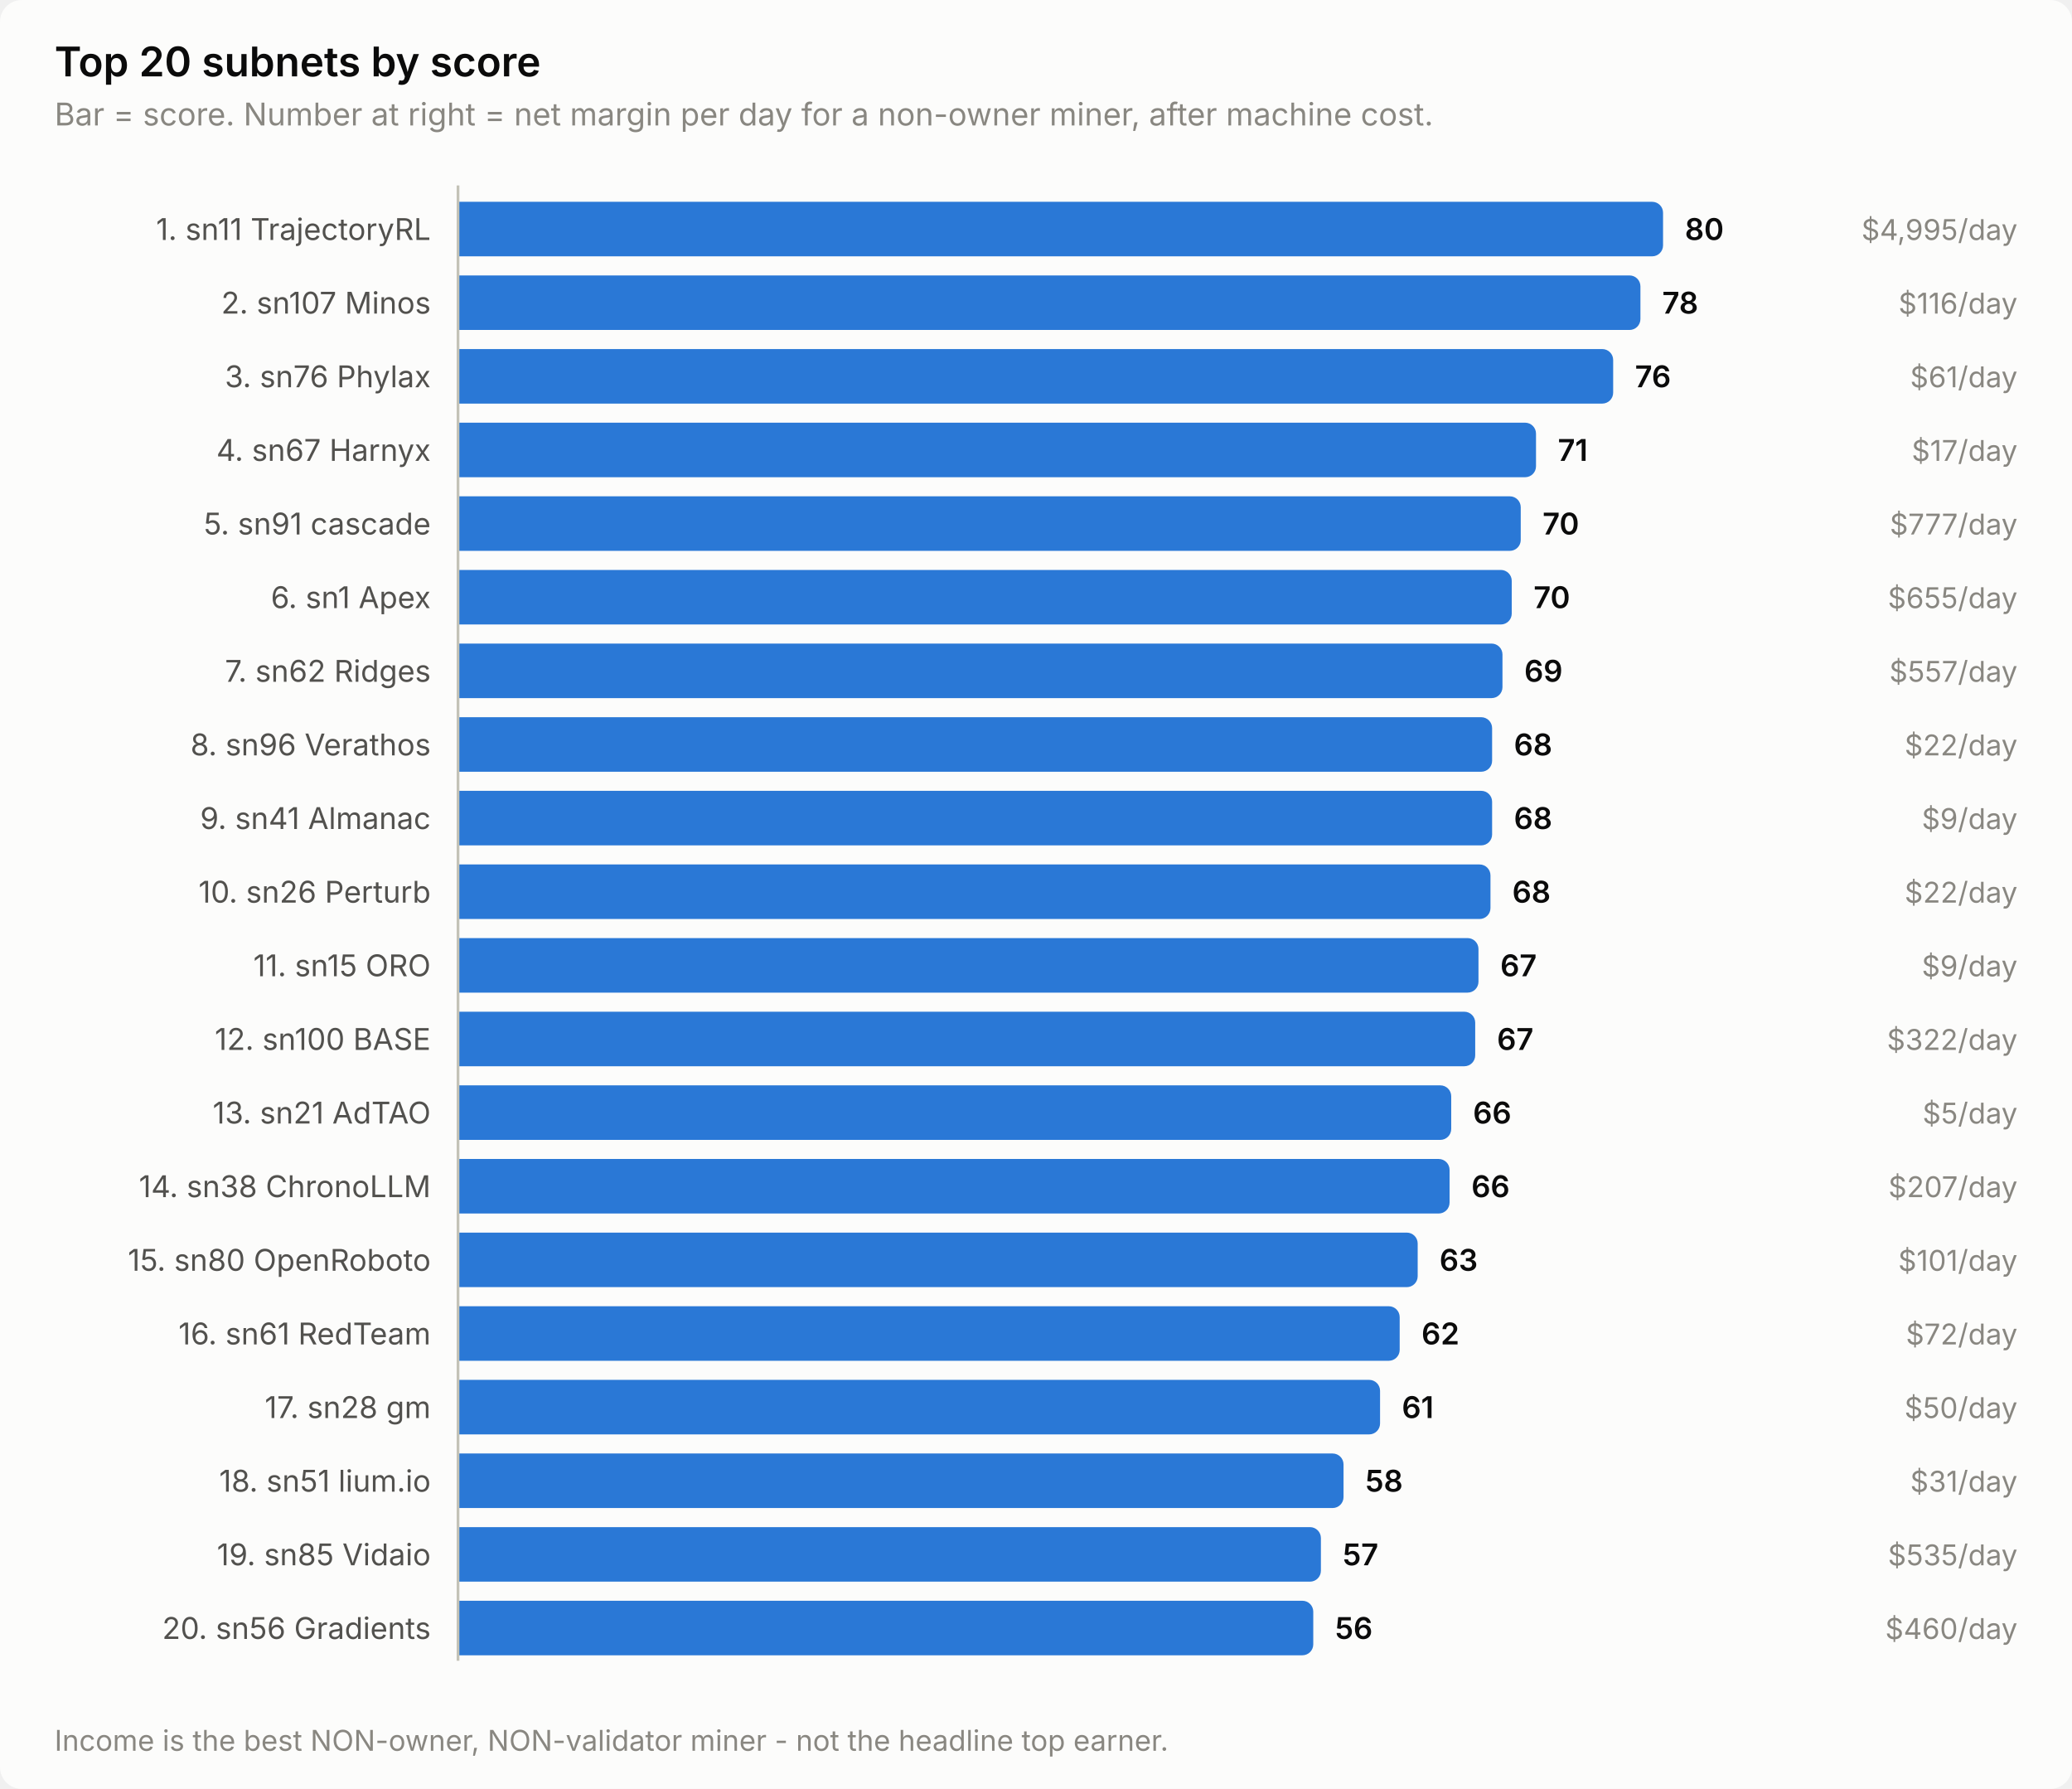
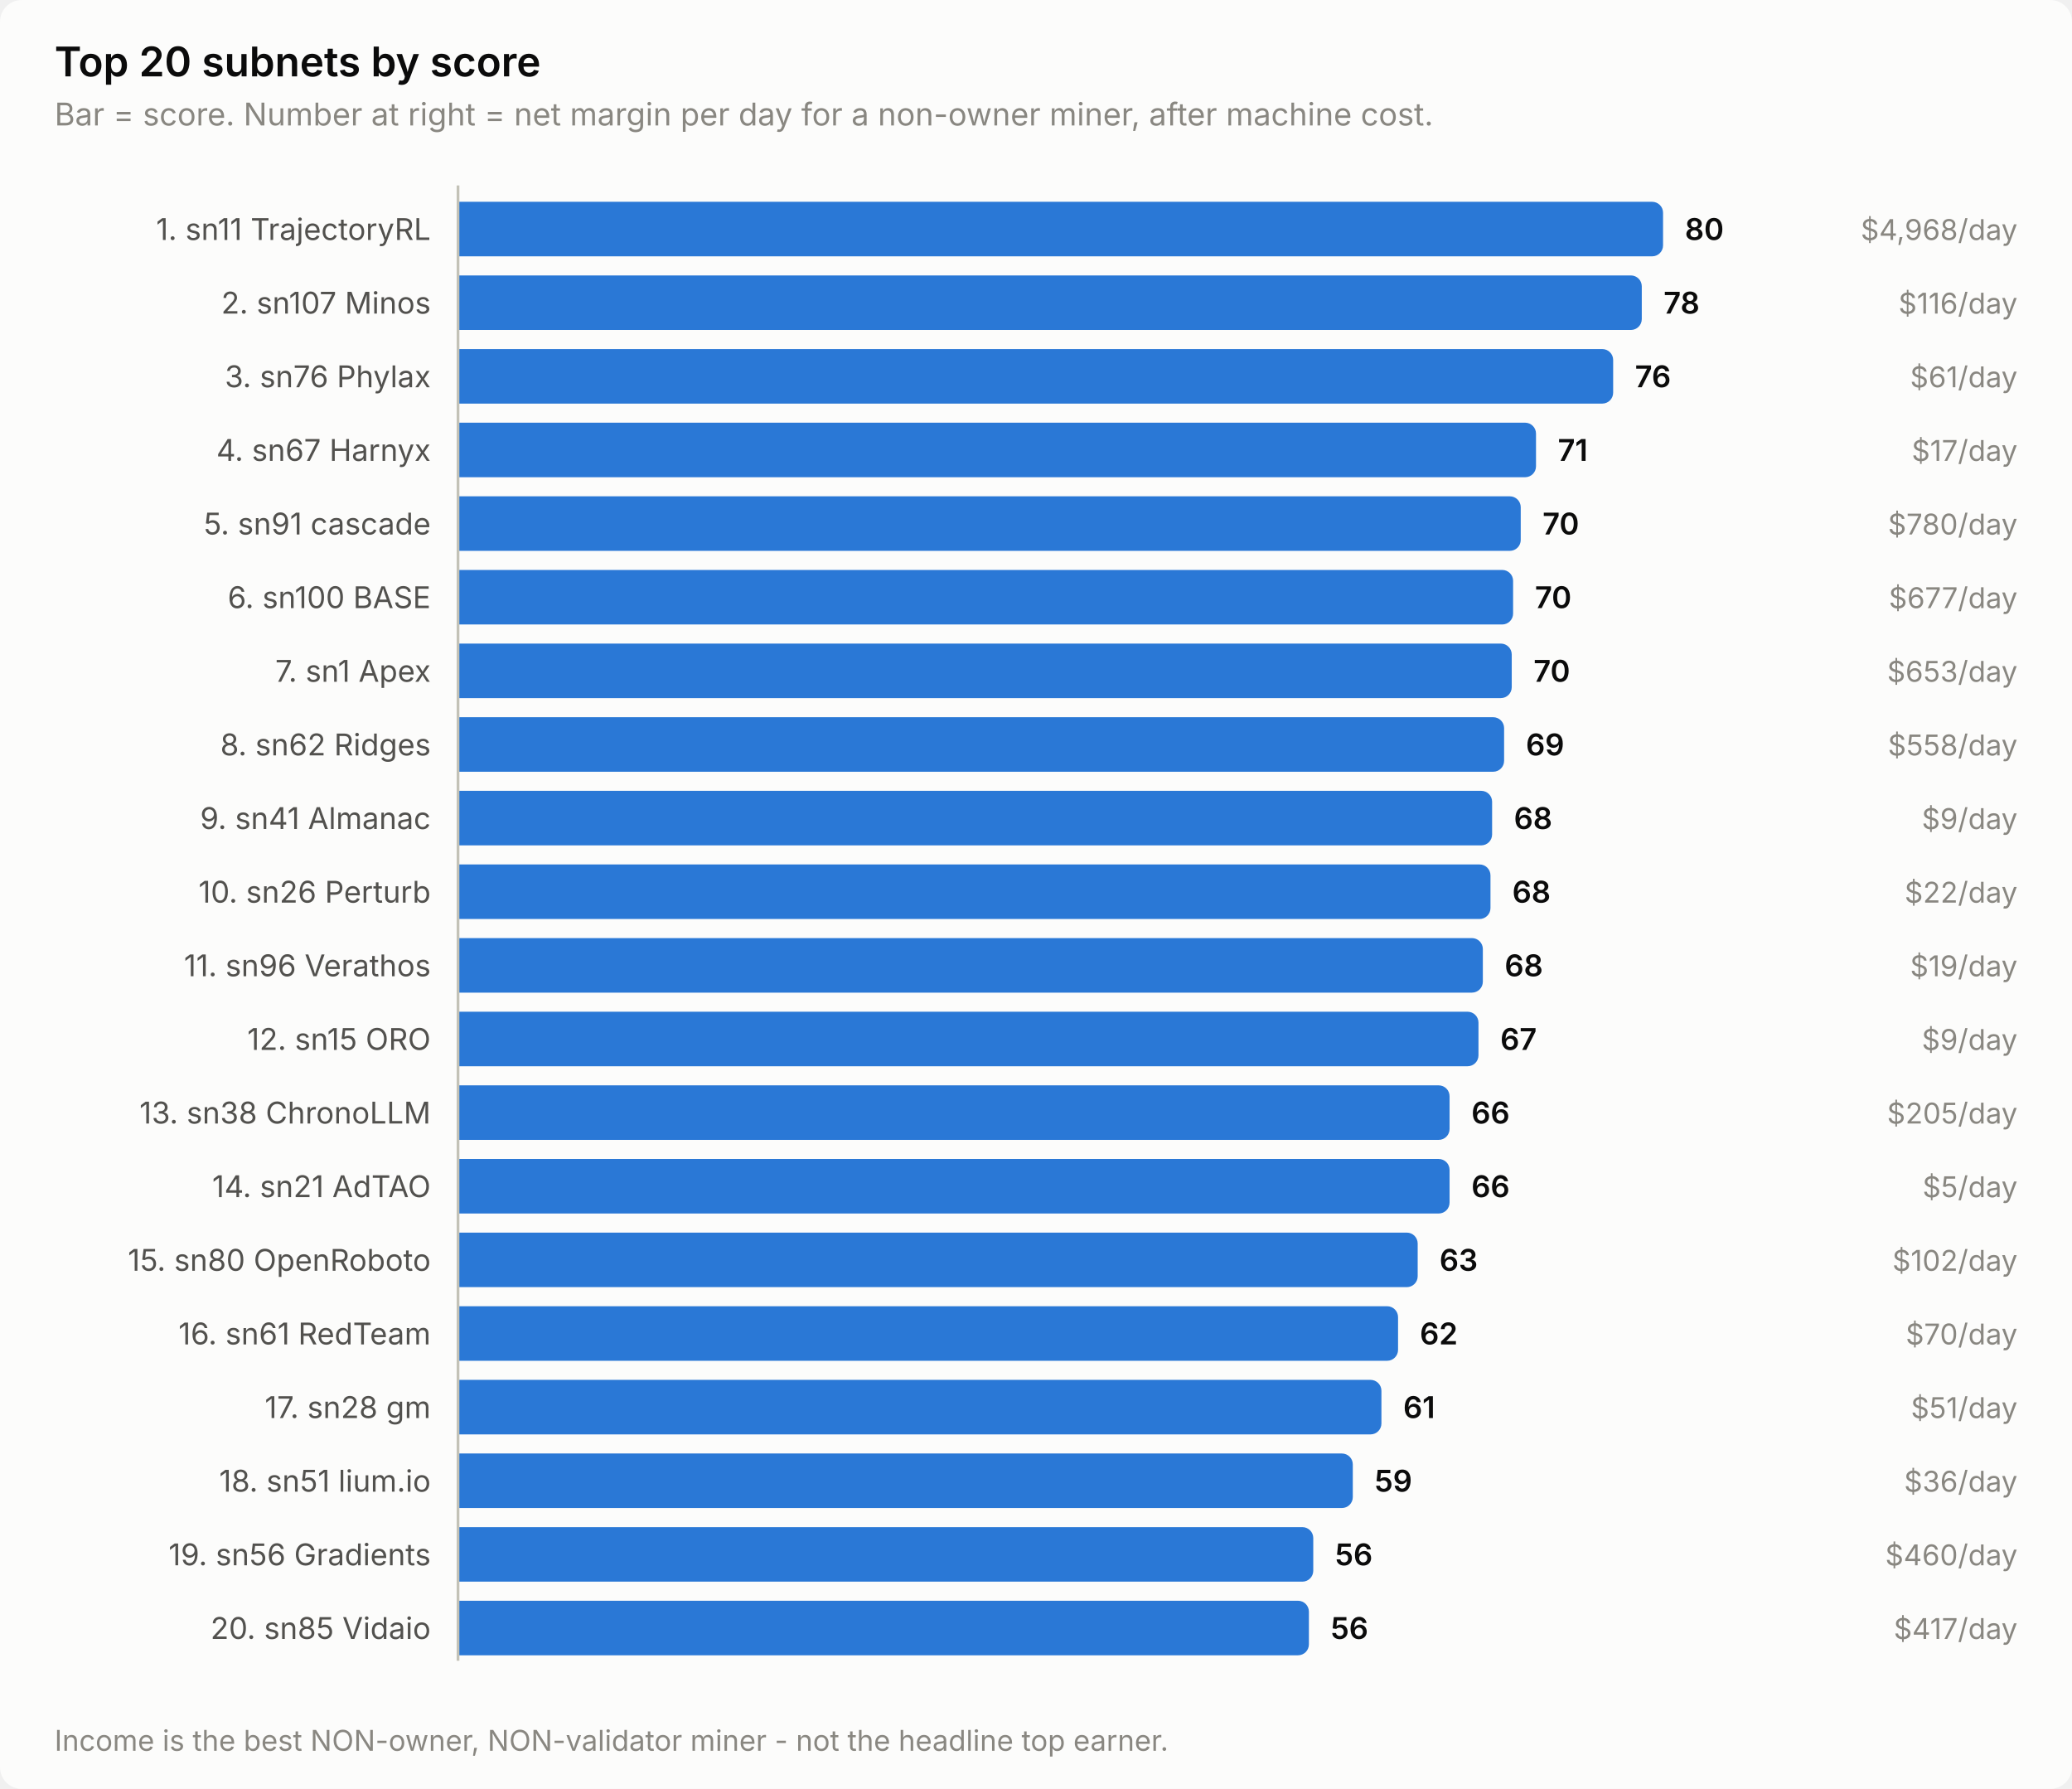
<svg xmlns="http://www.w3.org/2000/svg" width="760" height="656" viewBox="0 0 760 656" role="img" aria-label="Top 20 subnets by score">
  <style>
    text { font-family: system-ui, -apple-system, 'Segoe UI', sans-serif; }
    .t-title { font-size: 15px; font-weight: 600; }
    .t-sub { font-size: 11.5px; }
    .t-lab { font-size: 11px; }
    .t-val { font-size: 11px; font-weight: 600; font-variant-numeric: tabular-nums; }
    .t-tick { font-size: 10.5px; font-variant-numeric: tabular-nums; }

    .surface { fill: #fcfcfb; }
    .ink { fill: #0b0b0b; }
    .ink2 { fill: #52514e; }
    .muted { fill: #898781; }
    .grid { stroke: #e1e0d9; }
    .axis { stroke: #c3c2b7; }
    .accent { fill: #2a78d6; }
    .critical { fill: #d03b3b; }
    .deemph { fill: #d8d7d0; }

    @media (prefers-color-scheme: dark) {
      .surface { fill: #1a1a19; }
      .ink { fill: #ffffff; }
      .ink2 { fill: #c3c2b7; }
      .muted { fill: #898781; }
      .grid { stroke: #2c2c2a; }
      .axis { stroke: #383835; }
      .accent { fill: #3987e5; }
      .deemph { fill: #3a3a37; }
    }
</style>
  <rect class="surface" width="760" height="656" rx="8" />
  <text class="ink t-title" x="20" y="28">Top 20 subnets by score</text>
  <text class="muted t-sub" x="20" y="46">Bar = score. Number at right = net margin per day for a non-owner miner, after machine cost.</text>
  <text class="ink2 t-lab" x="158" y="88" text-anchor="end">1. sn11 TrajectoryRL</text>
  <path class="accent" d="M168.0,74.0 H606.0 a4.0,4.0 0 0 1 4.0,4.0 V90.0 a4.0,4.0 0 0 1 -4.0,4.0 H168.0 Z" />
  <text class="ink t-val" x="618.0" y="88">80</text>
-   <text class="muted t-tick" x="740" y="88" text-anchor="end">$4,995/day</text>
+   <text class="muted t-tick" x="740" y="88" text-anchor="end">$4,968/day</text>
  <text class="ink2 t-lab" x="158" y="115" text-anchor="end">2. sn107 Minos</text>
-   <path class="accent" d="M168.0,101.0 H597.7 a4.0,4.0 0 0 1 4.0,4.0 V117.0 a4.0,4.0 0 0 1 -4.0,4.0 H168.0 Z" />
-   <text class="ink t-val" x="609.7" y="115">78</text>
+   <path class="accent" d="M168.0,101.0 H598.2 a4.0,4.0 0 0 1 4.0,4.0 V117.0 a4.0,4.0 0 0 1 -4.0,4.0 H168.0 Z" />
+   <text class="ink t-val" x="610.2" y="115">78</text>
  <text class="muted t-tick" x="740" y="115" text-anchor="end">$116/day</text>
  <text class="ink2 t-lab" x="158" y="142" text-anchor="end">3. sn76 Phylax</text>
  <path class="accent" d="M168.0,128.0 H587.7 a4.0,4.0 0 0 1 4.0,4.0 V144.0 a4.0,4.0 0 0 1 -4.0,4.0 H168.0 Z" />
  <text class="ink t-val" x="599.7" y="142">76</text>
  <text class="muted t-tick" x="740" y="142" text-anchor="end">$61/day</text>
  <text class="ink2 t-lab" x="158" y="169" text-anchor="end">4. sn67 Harnyx</text>
  <path class="accent" d="M168.0,155.0 H559.4 a4.0,4.0 0 0 1 4.0,4.0 V171.0 a4.0,4.0 0 0 1 -4.0,4.0 H168.0 Z" />
  <text class="ink t-val" x="571.4" y="169">71</text>
  <text class="muted t-tick" x="740" y="169" text-anchor="end">$17/day</text>
  <text class="ink2 t-lab" x="158" y="196" text-anchor="end">5. sn91 cascade</text>
  <path class="accent" d="M168.0,182.0 H553.8 a4.0,4.0 0 0 1 4.0,4.0 V198.0 a4.0,4.0 0 0 1 -4.0,4.0 H168.0 Z" />
  <text class="ink t-val" x="565.8" y="196">70</text>
-   <text class="muted t-tick" x="740" y="196" text-anchor="end">$777/day</text>
-   <text class="ink2 t-lab" x="158" y="223" text-anchor="end">6. sn1 Apex</text>
-   <path class="accent" d="M168.0,209.0 H550.5 a4.0,4.0 0 0 1 4.0,4.0 V225.0 a4.0,4.0 0 0 1 -4.0,4.0 H168.0 Z" />
-   <text class="ink t-val" x="562.5" y="223">70</text>
-   <text class="muted t-tick" x="740" y="223" text-anchor="end">$655/day</text>
-   <text class="ink2 t-lab" x="158" y="250" text-anchor="end">7. sn62 Ridges</text>
-   <path class="accent" d="M168.0,236.0 H547.1 a4.0,4.0 0 0 1 4.0,4.0 V252.0 a4.0,4.0 0 0 1 -4.0,4.0 H168.0 Z" />
-   <text class="ink t-val" x="559.1" y="250">69</text>
-   <text class="muted t-tick" x="740" y="250" text-anchor="end">$557/day</text>
-   <text class="ink2 t-lab" x="158" y="277" text-anchor="end">8. sn96 Verathos</text>
-   <path class="accent" d="M168.0,263.0 H543.3 a4.0,4.0 0 0 1 4.0,4.0 V279.0 a4.0,4.0 0 0 1 -4.0,4.0 H168.0 Z" />
-   <text class="ink t-val" x="555.3" y="277">68</text>
-   <text class="muted t-tick" x="740" y="277" text-anchor="end">$22/day</text>
+   <text class="muted t-tick" x="740" y="196" text-anchor="end">$780/day</text>
+   <text class="ink2 t-lab" x="158" y="223" text-anchor="end">6. sn100 BASE</text>
+   <path class="accent" d="M168.0,209.0 H551.0 a4.0,4.0 0 0 1 4.0,4.0 V225.0 a4.0,4.0 0 0 1 -4.0,4.0 H168.0 Z" />
+   <text class="ink t-val" x="563.0" y="223">70</text>
+   <text class="muted t-tick" x="740" y="223" text-anchor="end">$677/day</text>
+   <text class="ink2 t-lab" x="158" y="250" text-anchor="end">7. sn1 Apex</text>
+   <path class="accent" d="M168.0,236.0 H550.5 a4.0,4.0 0 0 1 4.0,4.0 V252.0 a4.0,4.0 0 0 1 -4.0,4.0 H168.0 Z" />
+   <text class="ink t-val" x="562.5" y="250">70</text>
+   <text class="muted t-tick" x="740" y="250" text-anchor="end">$653/day</text>
+   <text class="ink2 t-lab" x="158" y="277" text-anchor="end">8. sn62 Ridges</text>
+   <path class="accent" d="M168.0,263.0 H547.7 a4.0,4.0 0 0 1 4.0,4.0 V279.0 a4.0,4.0 0 0 1 -4.0,4.0 H168.0 Z" />
+   <text class="ink t-val" x="559.7" y="277">69</text>
+   <text class="muted t-tick" x="740" y="277" text-anchor="end">$558/day</text>
  <text class="ink2 t-lab" x="158" y="304" text-anchor="end">9. sn41 Almanac</text>
  <path class="accent" d="M168.0,290.0 H543.3 a4.0,4.0 0 0 1 4.0,4.0 V306.0 a4.0,4.0 0 0 1 -4.0,4.0 H168.0 Z" />
  <text class="ink t-val" x="555.3" y="304">68</text>
  <text class="muted t-tick" x="740" y="304" text-anchor="end">$9/day</text>
  <text class="ink2 t-lab" x="158" y="331" text-anchor="end">10. sn26 Perturb</text>
  <path class="accent" d="M168.0,317.0 H542.7 a4.0,4.0 0 0 1 4.0,4.0 V333.0 a4.0,4.0 0 0 1 -4.0,4.0 H168.0 Z" />
  <text class="ink t-val" x="554.7" y="331">68</text>
  <text class="muted t-tick" x="740" y="331" text-anchor="end">$22/day</text>
-   <text class="ink2 t-lab" x="158" y="358" text-anchor="end">11. sn15 ORO</text>
-   <path class="accent" d="M168.0,344.0 H538.3 a4.0,4.0 0 0 1 4.0,4.0 V360.0 a4.0,4.0 0 0 1 -4.0,4.0 H168.0 Z" />
-   <text class="ink t-val" x="550.3" y="358">67</text>
-   <text class="muted t-tick" x="740" y="358" text-anchor="end">$9/day</text>
-   <text class="ink2 t-lab" x="158" y="385" text-anchor="end">12. sn100 BASE</text>
-   <path class="accent" d="M168.0,371.0 H537.1 a4.0,4.0 0 0 1 4.0,4.0 V387.0 a4.0,4.0 0 0 1 -4.0,4.0 H168.0 Z" />
-   <text class="ink t-val" x="549.1" y="385">67</text>
-   <text class="muted t-tick" x="740" y="385" text-anchor="end">$322/day</text>
-   <text class="ink2 t-lab" x="158" y="412" text-anchor="end">13. sn21 AdTAO</text>
-   <path class="accent" d="M168.0,398.0 H528.3 a4.0,4.0 0 0 1 4.0,4.0 V414.0 a4.0,4.0 0 0 1 -4.0,4.0 H168.0 Z" />
-   <text class="ink t-val" x="540.3" y="412">66</text>
-   <text class="muted t-tick" x="740" y="412" text-anchor="end">$5/day</text>
-   <text class="ink2 t-lab" x="158" y="439" text-anchor="end">14. sn38 ChronoLLM</text>
+   <text class="ink2 t-lab" x="158" y="358" text-anchor="end">11. sn96 Verathos</text>
+   <path class="accent" d="M168.0,344.0 H539.9 a4.0,4.0 0 0 1 4.0,4.0 V360.0 a4.0,4.0 0 0 1 -4.0,4.0 H168.0 Z" />
+   <text class="ink t-val" x="551.9" y="358">68</text>
+   <text class="muted t-tick" x="740" y="358" text-anchor="end">$19/day</text>
+   <text class="ink2 t-lab" x="158" y="385" text-anchor="end">12. sn15 ORO</text>
+   <path class="accent" d="M168.0,371.0 H538.3 a4.0,4.0 0 0 1 4.0,4.0 V387.0 a4.0,4.0 0 0 1 -4.0,4.0 H168.0 Z" />
+   <text class="ink t-val" x="550.3" y="385">67</text>
+   <text class="muted t-tick" x="740" y="385" text-anchor="end">$9/day</text>
+   <text class="ink2 t-lab" x="158" y="412" text-anchor="end">13. sn38 ChronoLLM</text>
+   <path class="accent" d="M168.0,398.0 H527.7 a4.0,4.0 0 0 1 4.0,4.0 V414.0 a4.0,4.0 0 0 1 -4.0,4.0 H168.0 Z" />
+   <text class="ink t-val" x="539.7" y="412">66</text>
+   <text class="muted t-tick" x="740" y="412" text-anchor="end">$205/day</text>
+   <text class="ink2 t-lab" x="158" y="439" text-anchor="end">14. sn21 AdTAO</text>
  <path class="accent" d="M168.0,425.0 H527.7 a4.0,4.0 0 0 1 4.0,4.0 V441.0 a4.0,4.0 0 0 1 -4.0,4.0 H168.0 Z" />
  <text class="ink t-val" x="539.7" y="439">66</text>
-   <text class="muted t-tick" x="740" y="439" text-anchor="end">$207/day</text>
+   <text class="muted t-tick" x="740" y="439" text-anchor="end">$5/day</text>
  <text class="ink2 t-lab" x="158" y="466" text-anchor="end">15. sn80 OpenRoboto</text>
  <path class="accent" d="M168.0,452.0 H516.0 a4.0,4.0 0 0 1 4.0,4.0 V468.0 a4.0,4.0 0 0 1 -4.0,4.0 H168.0 Z" />
  <text class="ink t-val" x="528.0" y="466">63</text>
-   <text class="muted t-tick" x="740" y="466" text-anchor="end">$101/day</text>
+   <text class="muted t-tick" x="740" y="466" text-anchor="end">$102/day</text>
  <text class="ink2 t-lab" x="158" y="493" text-anchor="end">16. sn61 RedTeam</text>
-   <path class="accent" d="M168.0,479.0 H509.4 a4.0,4.0 0 0 1 4.0,4.0 V495.0 a4.0,4.0 0 0 1 -4.0,4.0 H168.0 Z" />
-   <text class="ink t-val" x="521.4" y="493">62</text>
-   <text class="muted t-tick" x="740" y="493" text-anchor="end">$72/day</text>
+   <path class="accent" d="M168.0,479.0 H508.8 a4.0,4.0 0 0 1 4.0,4.0 V495.0 a4.0,4.0 0 0 1 -4.0,4.0 H168.0 Z" />
+   <text class="ink t-val" x="520.8" y="493">62</text>
+   <text class="muted t-tick" x="740" y="493" text-anchor="end">$70/day</text>
  <text class="ink2 t-lab" x="158" y="520" text-anchor="end">17. sn28 gm</text>
-   <path class="accent" d="M168.0,506.0 H502.2 a4.0,4.0 0 0 1 4.0,4.0 V522.0 a4.0,4.0 0 0 1 -4.0,4.0 H168.0 Z" />
-   <text class="ink t-val" x="514.2" y="520">61</text>
-   <text class="muted t-tick" x="740" y="520" text-anchor="end">$50/day</text>
+   <path class="accent" d="M168.0,506.0 H502.7 a4.0,4.0 0 0 1 4.0,4.0 V522.0 a4.0,4.0 0 0 1 -4.0,4.0 H168.0 Z" />
+   <text class="ink t-val" x="514.7" y="520">61</text>
+   <text class="muted t-tick" x="740" y="520" text-anchor="end">$51/day</text>
  <text class="ink2 t-lab" x="158" y="547" text-anchor="end">18. sn51 lium.io</text>
-   <path class="accent" d="M168.0,533.0 H488.8 a4.0,4.0 0 0 1 4.0,4.0 V549.0 a4.0,4.0 0 0 1 -4.0,4.0 H168.0 Z" />
-   <text class="ink t-val" x="500.8" y="547">58</text>
-   <text class="muted t-tick" x="740" y="547" text-anchor="end">$31/day</text>
-   <text class="ink2 t-lab" x="158" y="574" text-anchor="end">19. sn85 Vidaio</text>
-   <path class="accent" d="M168.0,560.0 H480.5 a4.0,4.0 0 0 1 4.0,4.0 V576.0 a4.0,4.0 0 0 1 -4.0,4.0 H168.0 Z" />
-   <text class="ink t-val" x="492.5" y="574">57</text>
-   <text class="muted t-tick" x="740" y="574" text-anchor="end">$535/day</text>
-   <text class="ink2 t-lab" x="158" y="601" text-anchor="end">20. sn56 Gradients</text>
-   <path class="accent" d="M168.0,587.0 H477.7 a4.0,4.0 0 0 1 4.0,4.0 V603.0 a4.0,4.0 0 0 1 -4.0,4.0 H168.0 Z" />
-   <text class="ink t-val" x="489.7" y="601">56</text>
-   <text class="muted t-tick" x="740" y="601" text-anchor="end">$460/day</text>
+   <path class="accent" d="M168.0,533.0 H492.2 a4.0,4.0 0 0 1 4.0,4.0 V549.0 a4.0,4.0 0 0 1 -4.0,4.0 H168.0 Z" />
+   <text class="ink t-val" x="504.2" y="547">59</text>
+   <text class="muted t-tick" x="740" y="547" text-anchor="end">$36/day</text>
+   <text class="ink2 t-lab" x="158" y="574" text-anchor="end">19. sn56 Gradients</text>
+   <path class="accent" d="M168.0,560.0 H477.7 a4.0,4.0 0 0 1 4.0,4.0 V576.0 a4.0,4.0 0 0 1 -4.0,4.0 H168.0 Z" />
+   <text class="ink t-val" x="489.7" y="574">56</text>
+   <text class="muted t-tick" x="740" y="574" text-anchor="end">$460/day</text>
+   <text class="ink2 t-lab" x="158" y="601" text-anchor="end">20. sn85 Vidaio</text>
+   <path class="accent" d="M168.0,587.0 H476.1 a4.0,4.0 0 0 1 4.0,4.0 V603.0 a4.0,4.0 0 0 1 -4.0,4.0 H168.0 Z" />
+   <text class="ink t-val" x="488.1" y="601">56</text>
+   <text class="muted t-tick" x="740" y="601" text-anchor="end">$417/day</text>
  <line class="axis" x1="168" y1="68" x2="168" y2="609" stroke-width="1" />
  <text class="muted t-tick" x="20" y="642">Income is the best NON-owner, NON-validator miner - not the headline top earner.</text>
</svg>
